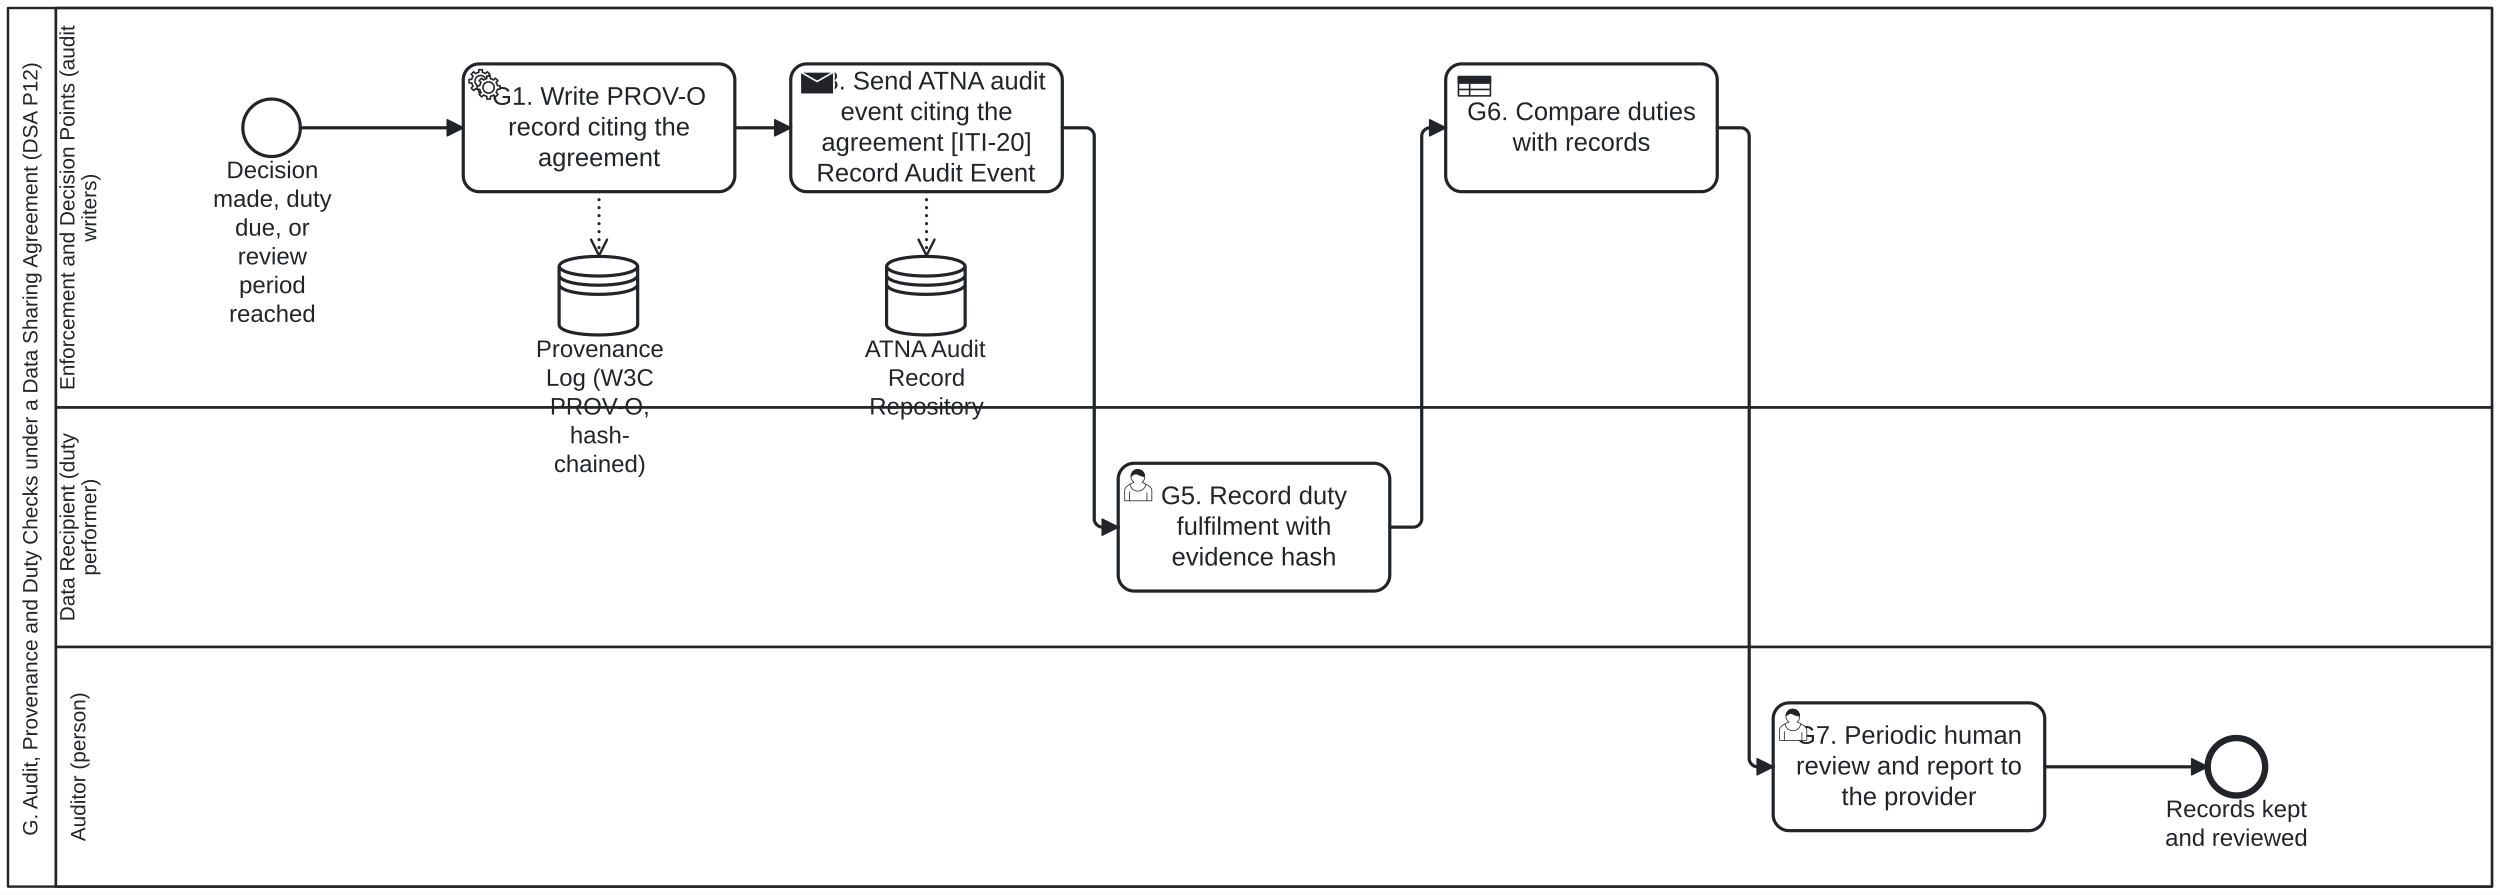
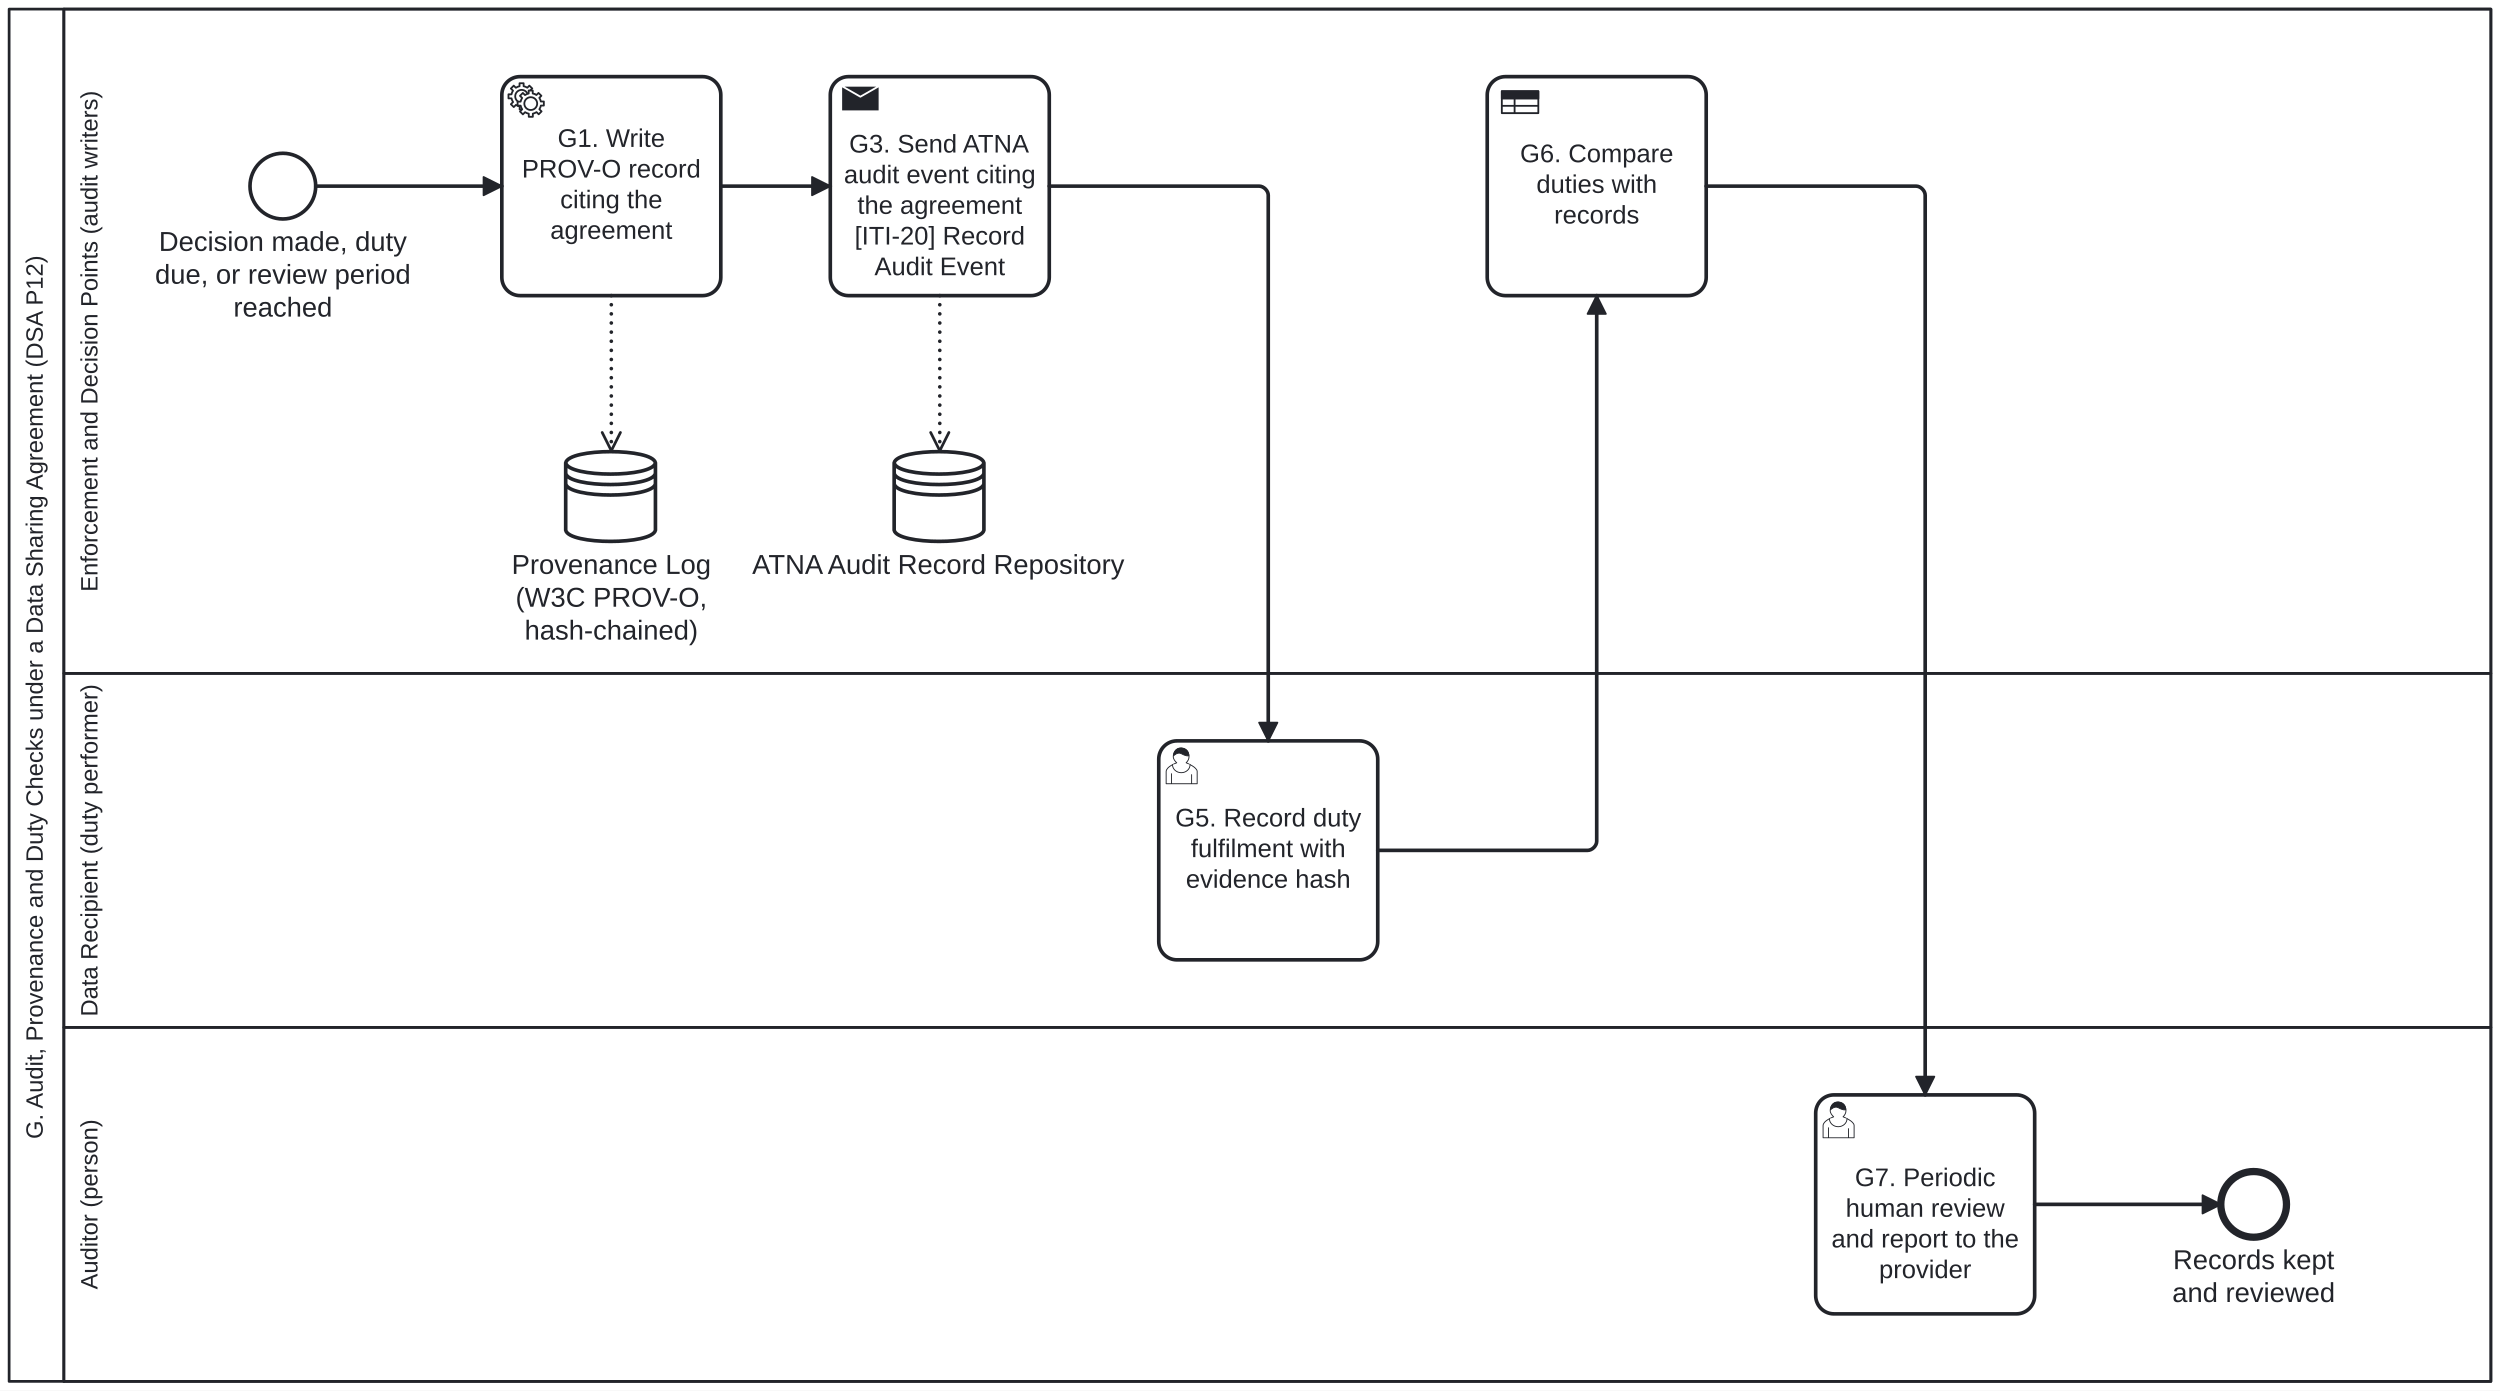
- <svg xmlns="http://www.w3.org/2000/svg" width="100%" style="max-width:100%;height:auto" viewBox="115 55 1565 560" version="1.1">
-   <rect x="115" y="55" width="1565" height="560" fill="#ffffff" />
+ <svg xmlns="http://www.w3.org/2000/svg" width="100%" style="max-width:100%;height:auto" viewBox="115 55 1370 762" version="1.1">
+   <rect x="115" y="55" width="1370" height="762" fill="#ffffff" />
  <g class="djs-group">
    <g class="djs-element djs-shape" data-element-id="PHW.G.Participant" style="display: block;" transform="matrix(1 0 0 1 120 60)">
      <g class="djs-visual">
-         <rect x="0" y="0" width="1555" height="550" rx="0" ry="0" style="stroke-linecap: round; stroke-linejoin: round; stroke: rgb(34, 36, 42); stroke-width: 1.5px; fill: white; fill-opacity: 0.95;" />
-         <path style="fill: none; stroke-linecap: round; stroke-linejoin: round; stroke: rgb(34, 36, 42); stroke-width: 1.5px;" d="M30,0L30,550" />
-         <text lineHeight="1.05" class="djs-label" transform="matrix(-1.83697e-16 -1 1 -1.83697e-16 0 550)" style="font-family: Arial, sans-serif; font-size: 13px; font-weight: normal; fill: rgb(34, 36, 42);">
-           <tspan x="31.844" y="18.413">G. Audit, Provenance and Duty Checks under a Data Sharing Agreement (DSA P12)</tspan>
+         <rect x="0" y="0" width="1360" height="752" rx="0" ry="0" style="stroke-linecap: round; stroke-linejoin: round; stroke: rgb(34, 36, 42); stroke-width: 1.5px; fill: white; fill-opacity: 0.95;" />
+         <path style="fill: none; stroke-linecap: round; stroke-linejoin: round; stroke: rgb(34, 36, 42); stroke-width: 1.5px;" d="M30,0L30,752" />
+         <text lineHeight="1.05" class="djs-label" transform="matrix(-1.83697e-16 -1 1 -1.83697e-16 0 752)" style="font-family: Arial, sans-serif; font-size: 13px; font-weight: normal; fill: rgb(34, 36, 42);">
+           <tspan x="132.844" y="18.413">G. Audit, Provenance and Duty Checks under a Data Sharing Agreement (DSA P12)</tspan>
        </text>
      </g>
-       <rect class="djs-hit djs-hit-all" x="0" y="0" width="1555" height="550" style="fill: none; stroke-opacity: 0; stroke: white; stroke-width: 15px;" />
+       <rect class="djs-hit djs-hit-all" x="0" y="0" width="1360" height="752" style="fill: none; stroke-opacity: 0; stroke: white; stroke-width: 15px;" />
    </g>
    <g class="djs-children">
      <g class="djs-group">
-         <g class="djs-element djs-shape" data-element-id="PHW.Lane.Auditor" style="display: block;" transform="matrix(1 0 0 1 150 460)">
-           <g class="djs-visual">
-             <rect x="0" y="0" width="1525" height="150" rx="0" ry="0" style="stroke-linecap: round; stroke-linejoin: round; stroke: rgb(34, 36, 42); stroke-width: 1.5px; fill: white; fill-opacity: 0.25;" />
-             <text lineHeight="1.05" class="djs-label" transform="matrix(-1.83697e-16 -1 1 -1.83697e-16 0 150)" style="font-family: Arial, sans-serif; font-size: 13px; font-weight: normal; fill: rgb(34, 36, 42);">
-               <tspan x="28.396" y="18.413">Auditor (person)</tspan>
-             </text>
-           </g>
-           <rect class="djs-hit djs-hit-all" x="0" y="0" width="1525" height="150" style="fill: none; stroke-opacity: 0; stroke: white; stroke-width: 15px;" />
-         </g>
-       </g>
-       <g class="djs-group">
-         <g class="djs-element djs-shape" data-element-id="PHW.Lane.DataRecipient" style="display: block;" transform="matrix(1 0 0 1 150 310)">
-           <g class="djs-visual">
-             <rect x="0" y="0" width="1525" height="150" rx="0" ry="0" style="stroke-linecap: round; stroke-linejoin: round; stroke: rgb(34, 36, 42); stroke-width: 1.5px; fill: white; fill-opacity: 0.25;" />
-             <text lineHeight="1.05" class="djs-label" transform="matrix(-1.83697e-16 -1 1 -1.83697e-16 0 150)" style="font-family: Arial, sans-serif; font-size: 13px; font-weight: normal; fill: rgb(34, 36, 42);">
-               <tspan x="16.11" y="11.588">Data Recipient (duty </tspan>
-               <tspan x="44.661" y="25.238">performer)</tspan>
-             </text>
-           </g>
-           <rect class="djs-hit djs-hit-all" x="0" y="0" width="1525" height="150" style="fill: none; stroke-opacity: 0; stroke: white; stroke-width: 15px;" />
+         <g class="djs-element djs-shape" data-element-id="PHW.Lane.Auditor" style="display: block;" transform="matrix(1 0 0 1 150 618)">
+           <g class="djs-visual">
+             <rect x="0" y="0" width="1330" height="194" rx="0" ry="0" style="stroke-linecap: round; stroke-linejoin: round; stroke: rgb(34, 36, 42); stroke-width: 1.5px; fill: white; fill-opacity: 0.25;" />
+             <text lineHeight="1.05" class="djs-label" transform="matrix(-1.83697e-16 -1 1 -1.83697e-16 0 194)" style="font-family: Arial, sans-serif; font-size: 13px; font-weight: normal; fill: rgb(34, 36, 42);">
+               <tspan x="50.396" y="18.413">Auditor (person)</tspan>
+             </text>
+           </g>
+           <rect class="djs-hit djs-hit-all" x="0" y="0" width="1330" height="194" style="fill: none; stroke-opacity: 0; stroke: white; stroke-width: 15px;" />
+         </g>
+       </g>
+       <g class="djs-group">
+         <g class="djs-element djs-shape" data-element-id="PHW.Lane.DataRecipient" style="display: block;" transform="matrix(1 0 0 1 150 424)">
+           <g class="djs-visual">
+             <rect x="0" y="0" width="1330" height="194" rx="0" ry="0" style="stroke-linecap: round; stroke-linejoin: round; stroke: rgb(34, 36, 42); stroke-width: 1.5px; fill: white; fill-opacity: 0.25;" />
+             <text lineHeight="1.05" class="djs-label" transform="matrix(-1.83697e-16 -1 1 -1.83697e-16 0 194)" style="font-family: Arial, sans-serif; font-size: 13px; font-weight: normal; fill: rgb(34, 36, 42);">
+               <tspan x="5.965" y="18.413">Data Recipient (duty performer)</tspan>
+             </text>
+           </g>
+           <rect class="djs-hit djs-hit-all" x="0" y="0" width="1330" height="194" style="fill: none; stroke-opacity: 0; stroke: white; stroke-width: 15px;" />
        </g>
      </g>
      <g class="djs-group">
        <g class="djs-element djs-shape" data-element-id="PHW.Lane.AuditWriter" style="display: block;" transform="matrix(1 0 0 1 150 60)">
          <g class="djs-visual">
-             <rect x="0" y="0" width="1525" height="250" rx="0" ry="0" style="stroke-linecap: round; stroke-linejoin: round; stroke: rgb(34, 36, 42); stroke-width: 1.5px; fill: white; fill-opacity: 0.25;" />
-             <text lineHeight="1.05" class="djs-label" transform="matrix(-1.83697e-16 -1 1 -1.83697e-16 0 250)" style="font-family: Arial, sans-serif; font-size: 13px; font-weight: normal; fill: rgb(34, 36, 42);">
-               <tspan x="10.828" y="11.588">Enforcement and Decision Points (audit </tspan>
-               <tspan x="103.697" y="25.238">writers)</tspan>
-             </text>
-           </g>
-           <rect class="djs-hit djs-hit-all" x="0" y="0" width="1525" height="250" style="fill: none; stroke-opacity: 0; stroke: white; stroke-width: 15px;" />
-         </g>
-       </g>
-       <g class="djs-group">
-         <g class="djs-element djs-shape" data-element-id="PHW.G.Start" style="display: block;" transform="matrix(1 0 0 1 267 117)">
+             <rect x="0" y="0" width="1330" height="364" rx="0" ry="0" style="stroke-linecap: round; stroke-linejoin: round; stroke: rgb(34, 36, 42); stroke-width: 1.5px; fill: white; fill-opacity: 0.25;" />
+             <text lineHeight="1.05" class="djs-label" transform="matrix(-1.83697e-16 -1 1 -1.83697e-16 0 364)" style="font-family: Arial, sans-serif; font-size: 13px; font-weight: normal; fill: rgb(34, 36, 42);">
+               <tspan x="44.719" y="18.413">Enforcement and Decision Points (audit writers)</tspan>
+             </text>
+           </g>
+           <rect class="djs-hit djs-hit-all" x="0" y="0" width="1330" height="364" style="fill: none; stroke-opacity: 0; stroke: white; stroke-width: 15px;" />
+         </g>
+       </g>
+       <g class="djs-group">
+         <g class="djs-element djs-shape" data-element-id="PHW.G.Start" style="display: block;" transform="matrix(1 0 0 1 252 139)">
          <g class="djs-visual">
            <circle cx="18" cy="18" r="18" style="stroke-linecap: round; stroke-linejoin: round; stroke: rgb(34, 36, 42); stroke-width: 2px; fill: white; fill-opacity: 0.95;" />
          </g>
          <rect class="djs-hit djs-hit-all" x="0" y="0" width="36" height="36" style="fill: none; stroke-opacity: 0; stroke: white; stroke-width: 15px;" />
        </g>
      </g>
      <g class="djs-group">
-         <g class="djs-element djs-shape" data-element-id="PHW.G.Start_label" style="display: block;" transform="matrix(1 0 0 1 248 153)">
+         <g class="djs-element djs-shape" data-element-id="PHW.G.Start_label" style="display: block;" transform="matrix(1 0 0 1 179.9609 179)">
          <g class="djs-visual">
            <text lineHeight="1.2" class="djs-label" style="font-family: Arial, sans-serif; font-size: 15px; font-weight: normal; fill: rgb(34, 36, 42);">
-               <tspan x="8.738" y="13.5">Decision </tspan>
-               <tspan x="0.396" y="31.5">made, duty</tspan>
-               <tspan x="14.15" y="49.5">due, or </tspan>
-               <tspan x="15.828" y="67.5">review </tspan>
-               <tspan x="16.652" y="85.5">period </tspan>
-               <tspan x="10.397" y="103.5">reached</tspan>
-             </text>
-           </g>
-           <rect class="djs-hit djs-hit-all" x="0" y="0" width="75" height="108" style="fill: none; stroke-opacity: 0; stroke: white; stroke-width: 15px;" />
-         </g>
-       </g>
-       <g class="djs-group">
-         <g class="djs-element djs-shape" data-element-id="PHW.G.1" style="display: block;" transform="matrix(1 0 0 1 405 95)">
-           <g class="djs-visual">
-             <rect x="0" y="0" width="170" height="80" rx="10" ry="10" style="stroke-linecap: round; stroke-linejoin: round; stroke: rgb(34, 36, 42); stroke-width: 2px; fill: white; fill-opacity: 0.95;" />
-             <text lineHeight="1.2" class="djs-label" style="font-family: Arial, sans-serif; font-size: 16px; font-weight: normal; fill: rgb(34, 36, 42);">
-               <tspan x="18.023" y="25.6">G1. Write PROV-O </tspan>
-               <tspan x="28.082" y="44.8">record citing the </tspan>
-               <tspan x="46.754" y="64">agreement</tspan>
+               <tspan x="22.089" y="13.5">Decision made, duty</tspan>
+               <tspan x="20.001" y="31.5">due, or review period</tspan>
+               <tspan x="62.936" y="49.5">reached</tspan>
+             </text>
+           </g>
+           <rect class="djs-hit djs-hit-all" x="0" y="0" width="180.078" height="54" style="fill: none; stroke-opacity: 0; stroke: white; stroke-width: 15px;" />
+         </g>
+       </g>
+       <g class="djs-group">
+         <g class="djs-element djs-shape" data-element-id="PHW.G.1" style="display: block;" transform="matrix(1 0 0 1 390 97)">
+           <g class="djs-visual">
+             <rect x="0" y="0" width="120" height="120" rx="10" ry="10" style="stroke-linecap: round; stroke-linejoin: round; stroke: rgb(34, 36, 42); stroke-width: 2px; fill: white; fill-opacity: 0.95;" />
+             <text lineHeight="1.2" class="djs-label" transform="translate(0 25.9)" style="font-family: Arial, sans-serif; font-size: 14px; font-weight: normal; fill: rgb(34, 36, 42);">
+               <tspan x="30.568" y="12.6">G1. Write</tspan>
+               <tspan x="10.986" y="29.4">PROV-O record</tspan>
+               <tspan x="31.983" y="46.2">citing the</tspan>
+               <tspan x="26.535" y="63">agreement</tspan>
            </text>
            <circle cx="5" cy="5" r="5" transform="translate(6, 6)" style="stroke-linecap: round; stroke-linejoin: round; stroke: none; stroke-width: 2px; fill: white;" />
            <path d="m 12,18 v -1.713 c 0.352,-0.07 0.704,-0.178 1.048,-0.321 0.344,-0.145 0.666,-0.321 0.966,-0.521 l 1.194,1.18 1.567,-1.577 -1.195,-1.18 c 0.403,-0.614 0.683,-1.299 0.825,-2.018 l 1.622,-0.01 v -2.22 l -1.637,0.01 c -0.073,-0.352 -0.178,-0.7 -0.324,-1.044 -0.145,-0.344 -0.321,-0.664 -0.523,-0.962 l 1.131,-1.136 -1.583,-1.563 -1.13,1.136 c -0.614,-0.401 -1.303,-0.681 -2.023,-0.822 l 0.009,-1.619 h -2.241 l 0.004,1.631 c -0.354,0.074 -0.705,0.18 -1.05,0.324 -0.344,0.144 -0.665,0.321 -0.964,0.52 l -1.17,-1.158 -1.567,1.579 1.168,1.157 c -0.403,0.613 -0.683,1.298 -0.825,2.017 l -1.659,0.003 v 2.222 l 1.672,-0.006 c 0.073,0.351 0.18,0.702 0.324,1.045 0.145,0.344 0.321,0.664 0.523,0.961 l -1.199,1.197 1.584,1.56 1.196,-1.193 c 0.614,0.403 1.303,0.682 2.023,0.823 l 7.19e-4,1.699 h 2.227 z m 0.221,-3.996 c -1.789,0.75 -3.858,-0.093 -4.61,-1.874 -0.752,-1.783 0.091,-3.846 1.88,-4.596 1.788,-0.749 3.857,0.093 4.609,1.874 0.752,1.782 -0.091,3.846 -1.88,4.596 z" style="fill: white; stroke-linecap: round; stroke-linejoin: round; stroke: rgb(34, 36, 42); stroke-width: 1px;" />
            <circle cx="5" cy="5" r="5" transform="translate(11, 10)" style="stroke-linecap: round; stroke-linejoin: round; stroke: none; stroke-width: 2px; fill: white;" />
            <path d="m 17,22 v -1.713 c 0.352,-0.07 0.704,-0.178 1.048,-0.321 0.344,-0.145 0.666,-0.321 0.966,-0.521 l 1.194,1.18 1.567,-1.577 -1.195,-1.18 c 0.403,-0.614 0.683,-1.299 0.825,-2.018 l 1.622,-0.01 v -2.22 l -1.637,0.01 c -0.073,-0.352 -0.178,-0.7 -0.324,-1.044 -0.145,-0.344 -0.321,-0.664 -0.523,-0.962 l 1.131,-1.136 -1.583,-1.563 -1.13,1.136 c -0.614,-0.401 -1.303,-0.681 -2.023,-0.822 l 0.009,-1.619 h -2.241 l 0.004,1.631 c -0.354,0.074 -0.705,0.18 -1.05,0.324 -0.344,0.144 -0.665,0.321 -0.964,0.52 l -1.17,-1.158 -1.567,1.579 1.168,1.157 c -0.403,0.613 -0.683,1.298 -0.825,2.017 l -1.659,0.003 v 2.222 l 1.672,-0.006 c 0.073,0.351 0.18,0.702 0.324,1.045 0.145,0.344 0.321,0.664 0.523,0.961 l -1.199,1.197 1.584,1.56 1.196,-1.193 c 0.614,0.403 1.303,0.682 2.023,0.823 l 7.19e-4,1.699 h 2.227 z m 0.221,-3.996 c -1.789,0.75 -3.858,-0.093 -4.61,-1.874 -0.752,-1.783 0.091,-3.846 1.88,-4.596 1.788,-0.749 3.857,0.093 4.609,1.874 0.752,1.782 -0.091,3.846 -1.88,4.596 z" style="fill: white; stroke-linecap: round; stroke-linejoin: round; stroke: rgb(34, 36, 42); stroke-width: 1px;" />
          </g>
-           <rect class="djs-hit djs-hit-all" x="0" y="0" width="170" height="80" style="fill: none; stroke-opacity: 0; stroke: white; stroke-width: 15px;" />
-         </g>
-       </g>
-       <g class="djs-group">
-         <g class="djs-element djs-shape" data-element-id="PHW.G.3" style="display: block;" transform="matrix(1 0 0 1 610 95)">
-           <g class="djs-visual">
-             <rect x="0" y="0" width="170" height="80" rx="10" ry="10" style="stroke-linecap: round; stroke-linejoin: round; stroke: rgb(34, 36, 42); stroke-width: 2px; fill: white; fill-opacity: 0.95;" />
-             <text lineHeight="1.2" class="djs-label" style="font-family: Arial, sans-serif; font-size: 16px; font-weight: normal; fill: rgb(34, 36, 42);">
-               <tspan x="8.664" y="16">G3. Send ATNA audit </tspan>
-               <tspan x="31.188" y="35.2">event citing the </tspan>
-               <tspan x="19.191" y="54.4">agreement [ITI-20] </tspan>
-               <tspan x="16.074" y="73.6">Record Audit Event</tspan>
+           <rect class="djs-hit djs-hit-all" x="0" y="0" width="120" height="120" style="fill: none; stroke-opacity: 0; stroke: white; stroke-width: 15px;" />
+         </g>
+       </g>
+       <g class="djs-group">
+         <g class="djs-element djs-shape" data-element-id="PHW.G.3" style="display: block;" transform="matrix(1 0 0 1 570 97)">
+           <g class="djs-visual">
+             <rect x="0" y="0" width="120" height="120" rx="10" ry="10" style="stroke-linecap: round; stroke-linejoin: round; stroke: rgb(34, 36, 42); stroke-width: 2px; fill: white; fill-opacity: 0.95;" />
+             <text lineHeight="1.2" class="djs-label" transform="translate(0 29)" style="font-family: Arial, sans-serif; font-size: 14px; font-weight: normal; fill: rgb(34, 36, 42);">
+               <tspan x="10.33" y="12.6">G3. Send ATNA</tspan>
+               <tspan x="7.466" y="29.4">audit event citing</tspan>
+               <tspan x="14.859" y="46.2">the agreement</tspan>
+               <tspan x="13.317" y="63">[ITI-20] Record</tspan>
+               <tspan x="24.2" y="79.8">Audit Event</tspan>
            </text>
            <path d="m 5.985,4.998 l 0,14 l 21,0 l 0,-14 z l 10.5,6 l 10.5,-6" style="fill: rgb(34, 36, 42); stroke-linecap: round; stroke-linejoin: round; stroke: white; stroke-width: 1px;" />
          </g>
-           <rect class="djs-hit djs-hit-all" x="0" y="0" width="170" height="80" style="fill: none; stroke-opacity: 0; stroke: white; stroke-width: 15px;" />
-         </g>
-       </g>
-       <g class="djs-group">
-         <g class="djs-element djs-shape" data-element-id="PHW.G.5" style="display: block;" transform="matrix(1 0 0 1 815 345)">
-           <g class="djs-visual">
-             <rect x="0" y="0" width="170" height="80" rx="10" ry="10" style="stroke-linecap: round; stroke-linejoin: round; stroke: rgb(34, 36, 42); stroke-width: 2px; fill: white; fill-opacity: 0.95;" />
-             <text lineHeight="1.2" class="djs-label" style="font-family: Arial, sans-serif; font-size: 16px; font-weight: normal; fill: rgb(34, 36, 42);">
-               <tspan x="26.75" y="25.6">G5. Record duty </tspan>
-               <tspan x="36.539" y="44.8">fulfilment with </tspan>
-               <tspan x="33.406" y="64">evidence hash</tspan>
+           <rect class="djs-hit djs-hit-all" x="0" y="0" width="120" height="120" style="fill: none; stroke-opacity: 0; stroke: white; stroke-width: 15px;" />
+         </g>
+       </g>
+       <g class="djs-group">
+         <g class="djs-element djs-shape" data-element-id="PHW.G.5" style="display: block;" transform="matrix(1 0 0 1 750 461)">
+           <g class="djs-visual">
+             <rect x="0" y="0" width="120" height="120" rx="10" ry="10" style="stroke-linecap: round; stroke-linejoin: round; stroke: rgb(34, 36, 42); stroke-width: 2px; fill: white; fill-opacity: 0.95;" />
+             <text lineHeight="1.2" class="djs-label" transform="translate(0 34.3)" style="font-family: Arial, sans-serif; font-size: 14px; font-weight: normal; fill: rgb(34, 36, 42);">
+               <tspan x="9.031" y="12.6">G5. Record duty</tspan>
+               <tspan x="17.597" y="29.4">fulfilment with</tspan>
+               <tspan x="14.855" y="46.2">evidence hash</tspan>
            </text>
            <path d="m 15,12 c 0.909,-0.845 1.594,-2.049 1.594,-3.385 0,-2.554 -1.805,-4.622 -4.357,-4.622 -2.552,0 -4.288,2.068 -4.288,4.622 0,1.348 0.974,2.562 1.896,3.405 -0.529,0.187 -5.669,2.097 -5.794,4.756 v 6.718 h 17 v -6.718 c 0,-2.298 -5.528,-4.595 -6.051,-4.776 zm -8,6 l 0,5.5 m 11,0 l 0,-5" style="fill: white; stroke-linecap: round; stroke-linejoin: round; stroke: rgb(34, 36, 42); stroke-width: 0.5px;" />
            <path d="m 15,12 m 2.162,1.009 c 0,2.447 -2.158,4.431 -4.821,4.431 -2.665,0 -4.822,-1.981 -4.822,-4.431 " style="fill: white; stroke-linecap: round; stroke-linejoin: round; stroke: rgb(34, 36, 42); stroke-width: 0.5px;" />
            <path d="m 15,12 m -6.9,-3.80 c 0,0 2.251,-2.358 4.274,-1.177 2.024,1.181 4.221,1.537 4.124,0.965 -0.098,-0.57 -0.117,-3.791 -4.191,-4.136 -3.575,0.001 -4.208,3.367 -4.207,4.348 z" style="fill: rgb(34, 36, 42); stroke-linecap: round; stroke-linejoin: round; stroke: rgb(34, 36, 42); stroke-width: 0.5px;" />
          </g>
-           <rect class="djs-hit djs-hit-all" x="0" y="0" width="170" height="80" style="fill: none; stroke-opacity: 0; stroke: white; stroke-width: 15px;" />
-         </g>
-       </g>
-       <g class="djs-group">
-         <g class="djs-element djs-shape" data-element-id="PHW.G.6" style="display: block;" transform="matrix(1 0 0 1 1020 95)">
-           <g class="djs-visual">
-             <rect x="0" y="0" width="170" height="80" rx="10" ry="10" style="stroke-linecap: round; stroke-linejoin: round; stroke: rgb(34, 36, 42); stroke-width: 2px; fill: white; fill-opacity: 0.95;" />
-             <text lineHeight="1.2" class="djs-label" style="font-family: Arial, sans-serif; font-size: 16px; font-weight: normal; fill: rgb(34, 36, 42);">
-               <tspan x="13.41" y="35.2">G6. Compare duties </tspan>
-               <tspan x="41.875" y="54.4">with records</tspan>
+           <rect class="djs-hit djs-hit-all" x="0" y="0" width="120" height="120" style="fill: none; stroke-opacity: 0; stroke: white; stroke-width: 15px;" />
+         </g>
+       </g>
+       <g class="djs-group">
+         <g class="djs-element djs-shape" data-element-id="PHW.G.6" style="display: block;" transform="matrix(1 0 0 1 930 97)">
+           <g class="djs-visual">
+             <rect x="0" y="0" width="120" height="120" rx="10" ry="10" style="stroke-linecap: round; stroke-linejoin: round; stroke: rgb(34, 36, 42); stroke-width: 2px; fill: white; fill-opacity: 0.95;" />
+             <text lineHeight="1.2" class="djs-label" transform="translate(0 34.3)" style="font-family: Arial, sans-serif; font-size: 14px; font-weight: normal; fill: rgb(34, 36, 42);">
+               <tspan x="17.983" y="12.6">G6. Compare</tspan>
+               <tspan x="26.928" y="29.4">duties with</tspan>
+               <tspan x="36.659" y="46.2">records</tspan>
            </text>
            <path d="m 8,8 0,12 20,0 0,-12 zm 0,8 l 20,0 m -13,-4 l 0,8" style="fill: white; stroke-linecap: round; stroke-linejoin: round; stroke: rgb(34, 36, 42); stroke-width: 1px;" />
            <path d="m 8,8 0,4 20,0 0,-4 z" style="fill: rgb(34, 36, 42); stroke-linecap: round; stroke-linejoin: round; stroke: rgb(34, 36, 42); stroke-width: 1px;" />
          </g>
-           <rect class="djs-hit djs-hit-all" x="0" y="0" width="170" height="80" style="fill: none; stroke-opacity: 0; stroke: white; stroke-width: 15px;" />
-         </g>
-       </g>
-       <g class="djs-group">
-         <g class="djs-element djs-shape" data-element-id="PHW.G.7" style="display: block;" transform="matrix(1 0 0 1 1225 495)">
-           <g class="djs-visual">
-             <rect x="0" y="0" width="170" height="80" rx="10" ry="10" style="stroke-linecap: round; stroke-linejoin: round; stroke: rgb(34, 36, 42); stroke-width: 2px; fill: white; fill-opacity: 0.95;" />
-             <text lineHeight="1.2" class="djs-label" style="font-family: Arial, sans-serif; font-size: 16px; font-weight: normal; fill: rgb(34, 36, 42);">
-               <tspan x="14.297" y="25.6">G7. Periodic human </tspan>
-               <tspan x="14.297" y="44.8">review and report to </tspan>
-               <tspan x="42.754" y="64">the provider</tspan>
+           <rect class="djs-hit djs-hit-all" x="0" y="0" width="120" height="120" style="fill: none; stroke-opacity: 0; stroke: white; stroke-width: 15px;" />
+         </g>
+       </g>
+       <g class="djs-group">
+         <g class="djs-element djs-shape" data-element-id="PHW.G.7" style="display: block;" transform="matrix(1 0 0 1 1110 655)">
+           <g class="djs-visual">
+             <rect x="0" y="0" width="120" height="120" rx="10" ry="10" style="stroke-linecap: round; stroke-linejoin: round; stroke: rgb(34, 36, 42); stroke-width: 2px; fill: white; fill-opacity: 0.95;" />
+             <text lineHeight="1.2" class="djs-label" transform="translate(0 37.4)" style="font-family: Arial, sans-serif; font-size: 14px; font-weight: normal; fill: rgb(34, 36, 42);">
+               <tspan x="21.483" y="12.6">G7. Periodic</tspan>
+               <tspan x="16.424" y="29.4">human review</tspan>
+               <tspan x="8.631" y="46.2">and report to the</tspan>
+               <tspan x="34.71" y="63">provider</tspan>
            </text>
            <path d="m 15,12 c 0.909,-0.845 1.594,-2.049 1.594,-3.385 0,-2.554 -1.805,-4.622 -4.357,-4.622 -2.552,0 -4.288,2.068 -4.288,4.622 0,1.348 0.974,2.562 1.896,3.405 -0.529,0.187 -5.669,2.097 -5.794,4.756 v 6.718 h 17 v -6.718 c 0,-2.298 -5.528,-4.595 -6.051,-4.776 zm -8,6 l 0,5.5 m 11,0 l 0,-5" style="fill: white; stroke-linecap: round; stroke-linejoin: round; stroke: rgb(34, 36, 42); stroke-width: 0.5px;" />
            <path d="m 15,12 m 2.162,1.009 c 0,2.447 -2.158,4.431 -4.821,4.431 -2.665,0 -4.822,-1.981 -4.822,-4.431 " style="fill: white; stroke-linecap: round; stroke-linejoin: round; stroke: rgb(34, 36, 42); stroke-width: 0.5px;" />
            <path d="m 15,12 m -6.9,-3.80 c 0,0 2.251,-2.358 4.274,-1.177 2.024,1.181 4.221,1.537 4.124,0.965 -0.098,-0.57 -0.117,-3.791 -4.191,-4.136 -3.575,0.001 -4.208,3.367 -4.207,4.348 z" style="fill: rgb(34, 36, 42); stroke-linecap: round; stroke-linejoin: round; stroke: rgb(34, 36, 42); stroke-width: 0.5px;" />
          </g>
-           <rect class="djs-hit djs-hit-all" x="0" y="0" width="170" height="80" style="fill: none; stroke-opacity: 0; stroke: white; stroke-width: 15px;" />
-         </g>
-       </g>
-       <g class="djs-group">
-         <g class="djs-element djs-shape" data-element-id="PHW.G.End" style="display: block;" transform="matrix(1 0 0 1 1497 517)">
+           <rect class="djs-hit djs-hit-all" x="0" y="0" width="120" height="120" style="fill: none; stroke-opacity: 0; stroke: white; stroke-width: 15px;" />
+         </g>
+       </g>
+       <g class="djs-group">
+         <g class="djs-element djs-shape" data-element-id="PHW.G.End" style="display: block;" transform="matrix(1 0 0 1 1332 697)">
          <g class="djs-visual">
            <circle cx="18" cy="18" r="18" style="stroke-linecap: round; stroke-linejoin: round; stroke: rgb(34, 36, 42); stroke-width: 4px; fill: white; fill-opacity: 0.95;" />
          </g>
          <rect class="djs-hit djs-hit-all" x="0" y="0" width="36" height="36" style="fill: none; stroke-opacity: 0; stroke: white; stroke-width: 15px;" />
        </g>
      </g>
      <g class="djs-group">
-         <g class="djs-element djs-shape" data-element-id="PHW.G.End_label" style="display: block;" transform="matrix(1 0 0 1 1470 553)">
+         <g class="djs-element djs-shape" data-element-id="PHW.G.End_label" style="display: block;" transform="matrix(1 0 0 1 1285.383 737)">
          <g class="djs-visual">
            <text lineHeight="1.2" class="djs-label" style="font-family: Arial, sans-serif; font-size: 15px; font-weight: normal; fill: rgb(34, 36, 42);">
-               <tspan x="0.813" y="13.5">Records kept</tspan>
-               <tspan x="0.388" y="31.5">and reviewed</tspan>
-             </text>
-           </g>
-           <rect class="djs-hit djs-hit-all" x="0" y="0" width="90" height="36" style="fill: none; stroke-opacity: 0; stroke: white; stroke-width: 15px;" />
-         </g>
-       </g>
-       <g class="djs-group">
-         <g class="djs-element djs-shape" data-element-id="PHW.G.ProvenanceLog" style="display: block;" transform="matrix(1 0 0 1 465 215)">
+               <tspan x="20.43" y="13.5">Records kept</tspan>
+               <tspan x="20.005" y="31.5">and reviewed</tspan>
+             </text>
+           </g>
+           <rect class="djs-hit djs-hit-all" x="0" y="0" width="129.234" height="36" style="fill: none; stroke-opacity: 0; stroke: white; stroke-width: 15px;" />
+         </g>
+       </g>
+       <g class="djs-group">
+         <g class="djs-element djs-shape" data-element-id="PHW.G.ProvenanceLog" style="display: block;" transform="matrix(1 0 0 1 425 302)">
          <g class="djs-visual">
            <path d="m  0,6.65 l  0,36.885 c  1.639,8.197 47.541,8.197  49.18,0 l  0,-36.885 c -1.639,-8.197 -47.541,-8.197 -49.18,0c  1.639,8.197 47.541,8.197  49.18,0 m  -49.18,5.738c  1.639,8.197 47.541,8.197 49.18,0m  -49.18,5.738c  1.639,8.197 47.541,8.197  49.18,0" style="fill: white; stroke-linecap: round; stroke-linejoin: round; stroke: rgb(34, 36, 42); stroke-width: 2px; fill-opacity: 0.95;" />
          </g>
          <rect class="djs-hit djs-hit-all" x="0" y="0" width="50" height="50" style="fill: none; stroke-opacity: 0; stroke: white; stroke-width: 15px;" />
        </g>
      </g>
      <g class="djs-group">
-         <g class="djs-element djs-shape" data-element-id="PHW.G.ProvenanceLog_label" style="display: block;" transform="matrix(1 0 0 1 450 265)">
+         <g class="djs-element djs-shape" data-element-id="PHW.G.ProvenanceLog_label" style="display: block;" transform="matrix(1 0 0 1 375.375 356)">
          <g class="djs-visual">
            <text lineHeight="1.2" class="djs-label" style="font-family: Arial, sans-serif; font-size: 15px; font-weight: normal; fill: rgb(34, 36, 42);">
-               <tspan x="0.473" y="13.5">Provenance</tspan>
-               <tspan x="6.739" y="31.5">Log (W3C </tspan>
-               <tspan x="9.244" y="49.5">PROV-O, </tspan>
-               <tspan x="21.739" y="67.5">hash-</tspan>
-               <tspan x="11.73" y="85.5">chained)</tspan>
-             </text>
-           </g>
-           <rect class="djs-hit djs-hit-all" x="0" y="0" width="81" height="90" style="fill: none; stroke-opacity: 0; stroke: white; stroke-width: 15px;" />
-         </g>
-       </g>
-       <g class="djs-group">
-         <g class="djs-element djs-shape" data-element-id="PHW.G.AuditRecordRepository" style="display: block;" transform="matrix(1 0 0 1 670 215)">
+               <tspan x="20.001" y="13.5">Provenance Log</tspan>
+               <tspan x="22.121" y="31.5">(W3C PROV-O,</tspan>
+               <tspan x="27.094" y="49.5">hash-chained)</tspan>
+             </text>
+           </g>
+           <rect class="djs-hit djs-hit-all" x="0" y="0" width="149.25" height="54" style="fill: none; stroke-opacity: 0; stroke: white; stroke-width: 15px;" />
+         </g>
+       </g>
+       <g class="djs-group">
+         <g class="djs-element djs-shape" data-element-id="PHW.G.AuditRecordRepository" style="display: block;" transform="matrix(1 0 0 1 605 302)">
          <g class="djs-visual">
            <path d="m  0,6.65 l  0,36.885 c  1.639,8.197 47.541,8.197  49.18,0 l  0,-36.885 c -1.639,-8.197 -47.541,-8.197 -49.18,0c  1.639,8.197 47.541,8.197  49.18,0 m  -49.18,5.738c  1.639,8.197 47.541,8.197 49.18,0m  -49.18,5.738c  1.639,8.197 47.541,8.197  49.18,0" style="fill: white; stroke-linecap: round; stroke-linejoin: round; stroke: rgb(34, 36, 42); stroke-width: 2px; fill-opacity: 0.95;" />
          </g>
          <rect class="djs-hit djs-hit-all" x="0" y="0" width="50" height="50" style="fill: none; stroke-opacity: 0; stroke: white; stroke-width: 15px;" />
        </g>
      </g>
      <g class="djs-group">
-         <g class="djs-element djs-shape" data-element-id="PHW.G.AuditRecordRepository_label" style="display: block;" transform="matrix(1 0 0 1 656 265)">
+         <g class="djs-element djs-shape" data-element-id="PHW.G.AuditRecordRepository_label" style="display: block;" transform="matrix(1 0 0 1 508.0078 356)">
          <g class="djs-visual">
            <text lineHeight="1.2" class="djs-label" style="font-family: Arial, sans-serif; font-size: 15px; font-weight: normal; fill: rgb(34, 36, 42);">
-               <tspan x="0.376" y="13.5">ATNA Audit</tspan>
-               <tspan x="14.823" y="31.5">Record </tspan>
-               <tspan x="3.152" y="49.5">Repository</tspan>
-             </text>
-           </g>
-           <rect class="djs-hit djs-hit-all" x="0" y="0" width="78" height="54" style="fill: none; stroke-opacity: 0; stroke: white; stroke-width: 15px;" />
+               <tspan x="19.175" y="13.5">ATNA Audit Record Repository</tspan>
+             </text>
+           </g>
+           <rect class="djs-hit djs-hit-all" x="0" y="0" width="243.984" height="18" style="fill: none; stroke-opacity: 0; stroke: white; stroke-width: 15px;" />
        </g>
      </g>
      <g class="djs-group">
        <g class="djs-element djs-connection" data-element-id="PHW.G.Flow1" style="display: block;">
          <g class="djs-visual">
            <defs>
              <marker id="bpmn-marker-1" viewBox="0 0 20 20" refX="11" refY="10" markerWidth="10" markerHeight="10" orient="auto">
                <path d="M 1 5 L 11 10 L 1 15 Z" style="stroke-linecap: round; stroke-linejoin: round; stroke: rgb(34, 36, 42); stroke-width: 1px; fill: rgb(34, 36, 42);" />
              </marker>
            </defs>
-             <path data-corner-radius="5" style="fill: none; stroke-linecap: round; stroke-linejoin: round; stroke: rgb(34, 36, 42); stroke-width: 2px; marker-end: url('#bpmn-marker-1');" d="M303,135L405,135" />
-           </g>
-           <path d="M303,135L405,135" class="djs-hit djs-hit-stroke" style="fill: none; stroke-opacity: 0; stroke: white; stroke-width: 15px;" />
+             <path data-corner-radius="5" style="fill: none; stroke-linecap: round; stroke-linejoin: round; stroke: rgb(34, 36, 42); stroke-width: 2px; marker-end: url('#bpmn-marker-1');" d="M288,157L390,157" />
+           </g>
+           <path d="M288,157L390,157" class="djs-hit djs-hit-stroke" style="fill: none; stroke-opacity: 0; stroke: white; stroke-width: 15px;" />
        </g>
      </g>
      <g class="djs-group">
        <g class="djs-element djs-connection" data-element-id="PHW.G.Flow2" style="display: block;">
          <g class="djs-visual">
            <defs>
              <marker id="bpmn-marker-2" viewBox="0 0 20 20" refX="11" refY="10" markerWidth="10" markerHeight="10" orient="auto">
                <path d="M 1 5 L 11 10 L 1 15 Z" style="stroke-linecap: round; stroke-linejoin: round; stroke: rgb(34, 36, 42); stroke-width: 1px; fill: rgb(34, 36, 42);" />
              </marker>
            </defs>
-             <path data-corner-radius="5" style="fill: none; stroke-linecap: round; stroke-linejoin: round; stroke: rgb(34, 36, 42); stroke-width: 2px; marker-end: url('#bpmn-marker-2');" d="M575,135L610,135" />
-           </g>
-           <path d="M575,135L610,135" class="djs-hit djs-hit-stroke" style="fill: none; stroke-opacity: 0; stroke: white; stroke-width: 15px;" />
+             <path data-corner-radius="5" style="fill: none; stroke-linecap: round; stroke-linejoin: round; stroke: rgb(34, 36, 42); stroke-width: 2px; marker-end: url('#bpmn-marker-2');" d="M510,157L570,157" />
+           </g>
+           <path d="M510,157L570,157" class="djs-hit djs-hit-stroke" style="fill: none; stroke-opacity: 0; stroke: white; stroke-width: 15px;" />
        </g>
      </g>
      <g class="djs-group">
        <g class="djs-element djs-connection" data-element-id="PHW.G.Flow3" style="display: block;">
          <g class="djs-visual">
            <defs>
              <marker id="bpmn-marker-3" viewBox="0 0 20 20" refX="11" refY="10" markerWidth="10" markerHeight="10" orient="auto">
                <path d="M 1 5 L 11 10 L 1 15 Z" style="stroke-linecap: round; stroke-linejoin: round; stroke: rgb(34, 36, 42); stroke-width: 1px; fill: rgb(34, 36, 42);" />
              </marker>
            </defs>
-             <path data-corner-radius="5" style="fill: none; stroke-linecap: round; stroke-linejoin: round; stroke: rgb(34, 36, 42); stroke-width: 2px; marker-end: url('#bpmn-marker-3');" d="M780,135L795,135C797.5,135,800,137.5,800,140L800,380C800,382.5,802.5,385,805,385L815,385" />
-           </g>
-           <path d="M780,135L800,135L800,385L815,385" class="djs-hit djs-hit-stroke" style="fill: none; stroke-opacity: 0; stroke: white; stroke-width: 15px;" />
+             <path data-corner-radius="5" style="fill: none; stroke-linecap: round; stroke-linejoin: round; stroke: rgb(34, 36, 42); stroke-width: 2px; marker-end: url('#bpmn-marker-3');" d="M690,157L805,157C807.5,157,810,159.5,810,162L810,461" />
+           </g>
+           <path d="M690,157L810,157L810,461" class="djs-hit djs-hit-stroke" style="fill: none; stroke-opacity: 0; stroke: white; stroke-width: 15px;" />
        </g>
      </g>
      <g class="djs-group">
        <g class="djs-element djs-connection" data-element-id="PHW.G.Flow4" style="display: block;">
          <g class="djs-visual">
            <defs>
              <marker id="bpmn-marker-4" viewBox="0 0 20 20" refX="11" refY="10" markerWidth="10" markerHeight="10" orient="auto">
                <path d="M 1 5 L 11 10 L 1 15 Z" style="stroke-linecap: round; stroke-linejoin: round; stroke: rgb(34, 36, 42); stroke-width: 1px; fill: rgb(34, 36, 42);" />
              </marker>
            </defs>
-             <path data-corner-radius="5" style="fill: none; stroke-linecap: round; stroke-linejoin: round; stroke: rgb(34, 36, 42); stroke-width: 2px; marker-end: url('#bpmn-marker-4');" d="M985,385L1000,385C1002.5,385,1005,382.5,1005,380L1005,140C1005,137.5,1007.5,135,1010,135L1020,135" />
-           </g>
-           <path d="M985,385L1005,385L1005,135L1020,135" class="djs-hit djs-hit-stroke" style="fill: none; stroke-opacity: 0; stroke: white; stroke-width: 15px;" />
+             <path data-corner-radius="5" style="fill: none; stroke-linecap: round; stroke-linejoin: round; stroke: rgb(34, 36, 42); stroke-width: 2px; marker-end: url('#bpmn-marker-4');" d="M870,521L985,521C987.5,521,990,518.5,990,516L990,217" />
+           </g>
+           <path d="M870,521L990,521L990,217" class="djs-hit djs-hit-stroke" style="fill: none; stroke-opacity: 0; stroke: white; stroke-width: 15px;" />
        </g>
      </g>
      <g class="djs-group">
        <g class="djs-element djs-connection" data-element-id="PHW.G.Flow5" style="display: block;">
          <g class="djs-visual">
            <defs>
              <marker id="bpmn-marker-5" viewBox="0 0 20 20" refX="11" refY="10" markerWidth="10" markerHeight="10" orient="auto">
                <path d="M 1 5 L 11 10 L 1 15 Z" style="stroke-linecap: round; stroke-linejoin: round; stroke: rgb(34, 36, 42); stroke-width: 1px; fill: rgb(34, 36, 42);" />
              </marker>
            </defs>
-             <path data-corner-radius="5" style="fill: none; stroke-linecap: round; stroke-linejoin: round; stroke: rgb(34, 36, 42); stroke-width: 2px; marker-end: url('#bpmn-marker-5');" d="M1190,135L1205,135C1207.5,135,1210,137.5,1210,140L1210,530C1210,532.5,1212.5,535,1215,535L1225,535" />
-           </g>
-           <path d="M1190,135L1210,135L1210,535L1225,535" class="djs-hit djs-hit-stroke" style="fill: none; stroke-opacity: 0; stroke: white; stroke-width: 15px;" />
+             <path data-corner-radius="5" style="fill: none; stroke-linecap: round; stroke-linejoin: round; stroke: rgb(34, 36, 42); stroke-width: 2px; marker-end: url('#bpmn-marker-5');" d="M1050,157L1165,157C1167.5,157,1170,159.5,1170,162L1170,655" />
+           </g>
+           <path d="M1050,157L1170,157L1170,655" class="djs-hit djs-hit-stroke" style="fill: none; stroke-opacity: 0; stroke: white; stroke-width: 15px;" />
        </g>
      </g>
      <g class="djs-group">
        <g class="djs-element djs-connection" data-element-id="PHW.G.Flow6" style="display: block;">
          <g class="djs-visual">
            <defs>
              <marker id="bpmn-marker-6" viewBox="0 0 20 20" refX="11" refY="10" markerWidth="10" markerHeight="10" orient="auto">
                <path d="M 1 5 L 11 10 L 1 15 Z" style="stroke-linecap: round; stroke-linejoin: round; stroke: rgb(34, 36, 42); stroke-width: 1px; fill: rgb(34, 36, 42);" />
              </marker>
            </defs>
-             <path data-corner-radius="5" style="fill: none; stroke-linecap: round; stroke-linejoin: round; stroke: rgb(34, 36, 42); stroke-width: 2px; marker-end: url('#bpmn-marker-6');" d="M1395,535L1497,535" />
-           </g>
-           <path d="M1395,535L1497,535" class="djs-hit djs-hit-stroke" style="fill: none; stroke-opacity: 0; stroke: white; stroke-width: 15px;" />
+             <path data-corner-radius="5" style="fill: none; stroke-linecap: round; stroke-linejoin: round; stroke: rgb(34, 36, 42); stroke-width: 2px; marker-end: url('#bpmn-marker-6');" d="M1230,715L1332,715" />
+           </g>
+           <path d="M1230,715L1332,715" class="djs-hit djs-hit-stroke" style="fill: none; stroke-opacity: 0; stroke: white; stroke-width: 15px;" />
        </g>
      </g>
    </g>
  </g>
  <g class="djs-group">
    <g class="djs-element djs-connection" data-element-id="PHW.G.1.WritesProvenanceLog" style="display: block;">
      <g class="djs-visual">
        <defs>
          <marker id="bpmn-marker-7" viewBox="0 0 20 20" refX="11" refY="10" markerWidth="10" markerHeight="10" orient="auto">
            <path d="M 1 5 L 11 10 L 1 15" style="fill: none; stroke-linecap: round; stroke-linejoin: round; stroke: rgb(34, 36, 42); stroke-width: 1.5px; stroke-dasharray: 10000, 1;" />
          </marker>
        </defs>
-         <path data-corner-radius="5" style="fill: none; stroke-linecap: round; stroke-linejoin: round; stroke: rgb(34, 36, 42); stroke-width: 2px; marker-end: url('#bpmn-marker-7'); stroke-dasharray: 0, 5;" d="M490,175L490,215" />
-       </g>
-       <path d="M490,175L490,215" class="djs-hit djs-hit-stroke" style="fill: none; stroke-opacity: 0; stroke: white; stroke-width: 15px;" />
+         <path data-corner-radius="5" style="fill: none; stroke-linecap: round; stroke-linejoin: round; stroke: rgb(34, 36, 42); stroke-width: 2px; marker-end: url('#bpmn-marker-7'); stroke-dasharray: 0, 5;" d="M450,217L450,302" />
+       </g>
+       <path d="M450,217L450,302" class="djs-hit djs-hit-stroke" style="fill: none; stroke-opacity: 0; stroke: white; stroke-width: 15px;" />
    </g>
  </g>
  <g class="djs-group">
    <g class="djs-element djs-connection" data-element-id="PHW.G.3.WritesAuditRecordRepository" style="display: block;">
      <g class="djs-visual">
        <defs>
          <marker id="bpmn-marker-8" viewBox="0 0 20 20" refX="11" refY="10" markerWidth="10" markerHeight="10" orient="auto">
            <path d="M 1 5 L 11 10 L 1 15" style="fill: none; stroke-linecap: round; stroke-linejoin: round; stroke: rgb(34, 36, 42); stroke-width: 1.5px; stroke-dasharray: 10000, 1;" />
          </marker>
        </defs>
-         <path data-corner-radius="5" style="fill: none; stroke-linecap: round; stroke-linejoin: round; stroke: rgb(34, 36, 42); stroke-width: 2px; marker-end: url('#bpmn-marker-8'); stroke-dasharray: 0, 5;" d="M695,175L695,215" />
-       </g>
-       <path d="M695,175L695,215" class="djs-hit djs-hit-stroke" style="fill: none; stroke-opacity: 0; stroke: white; stroke-width: 15px;" />
+         <path data-corner-radius="5" style="fill: none; stroke-linecap: round; stroke-linejoin: round; stroke: rgb(34, 36, 42); stroke-width: 2px; marker-end: url('#bpmn-marker-8'); stroke-dasharray: 0, 5;" d="M630,217L630,302" />
+       </g>
+       <path d="M630,217L630,302" class="djs-hit djs-hit-stroke" style="fill: none; stroke-opacity: 0; stroke: white; stroke-width: 15px;" />
    </g>
  </g>
</svg>
